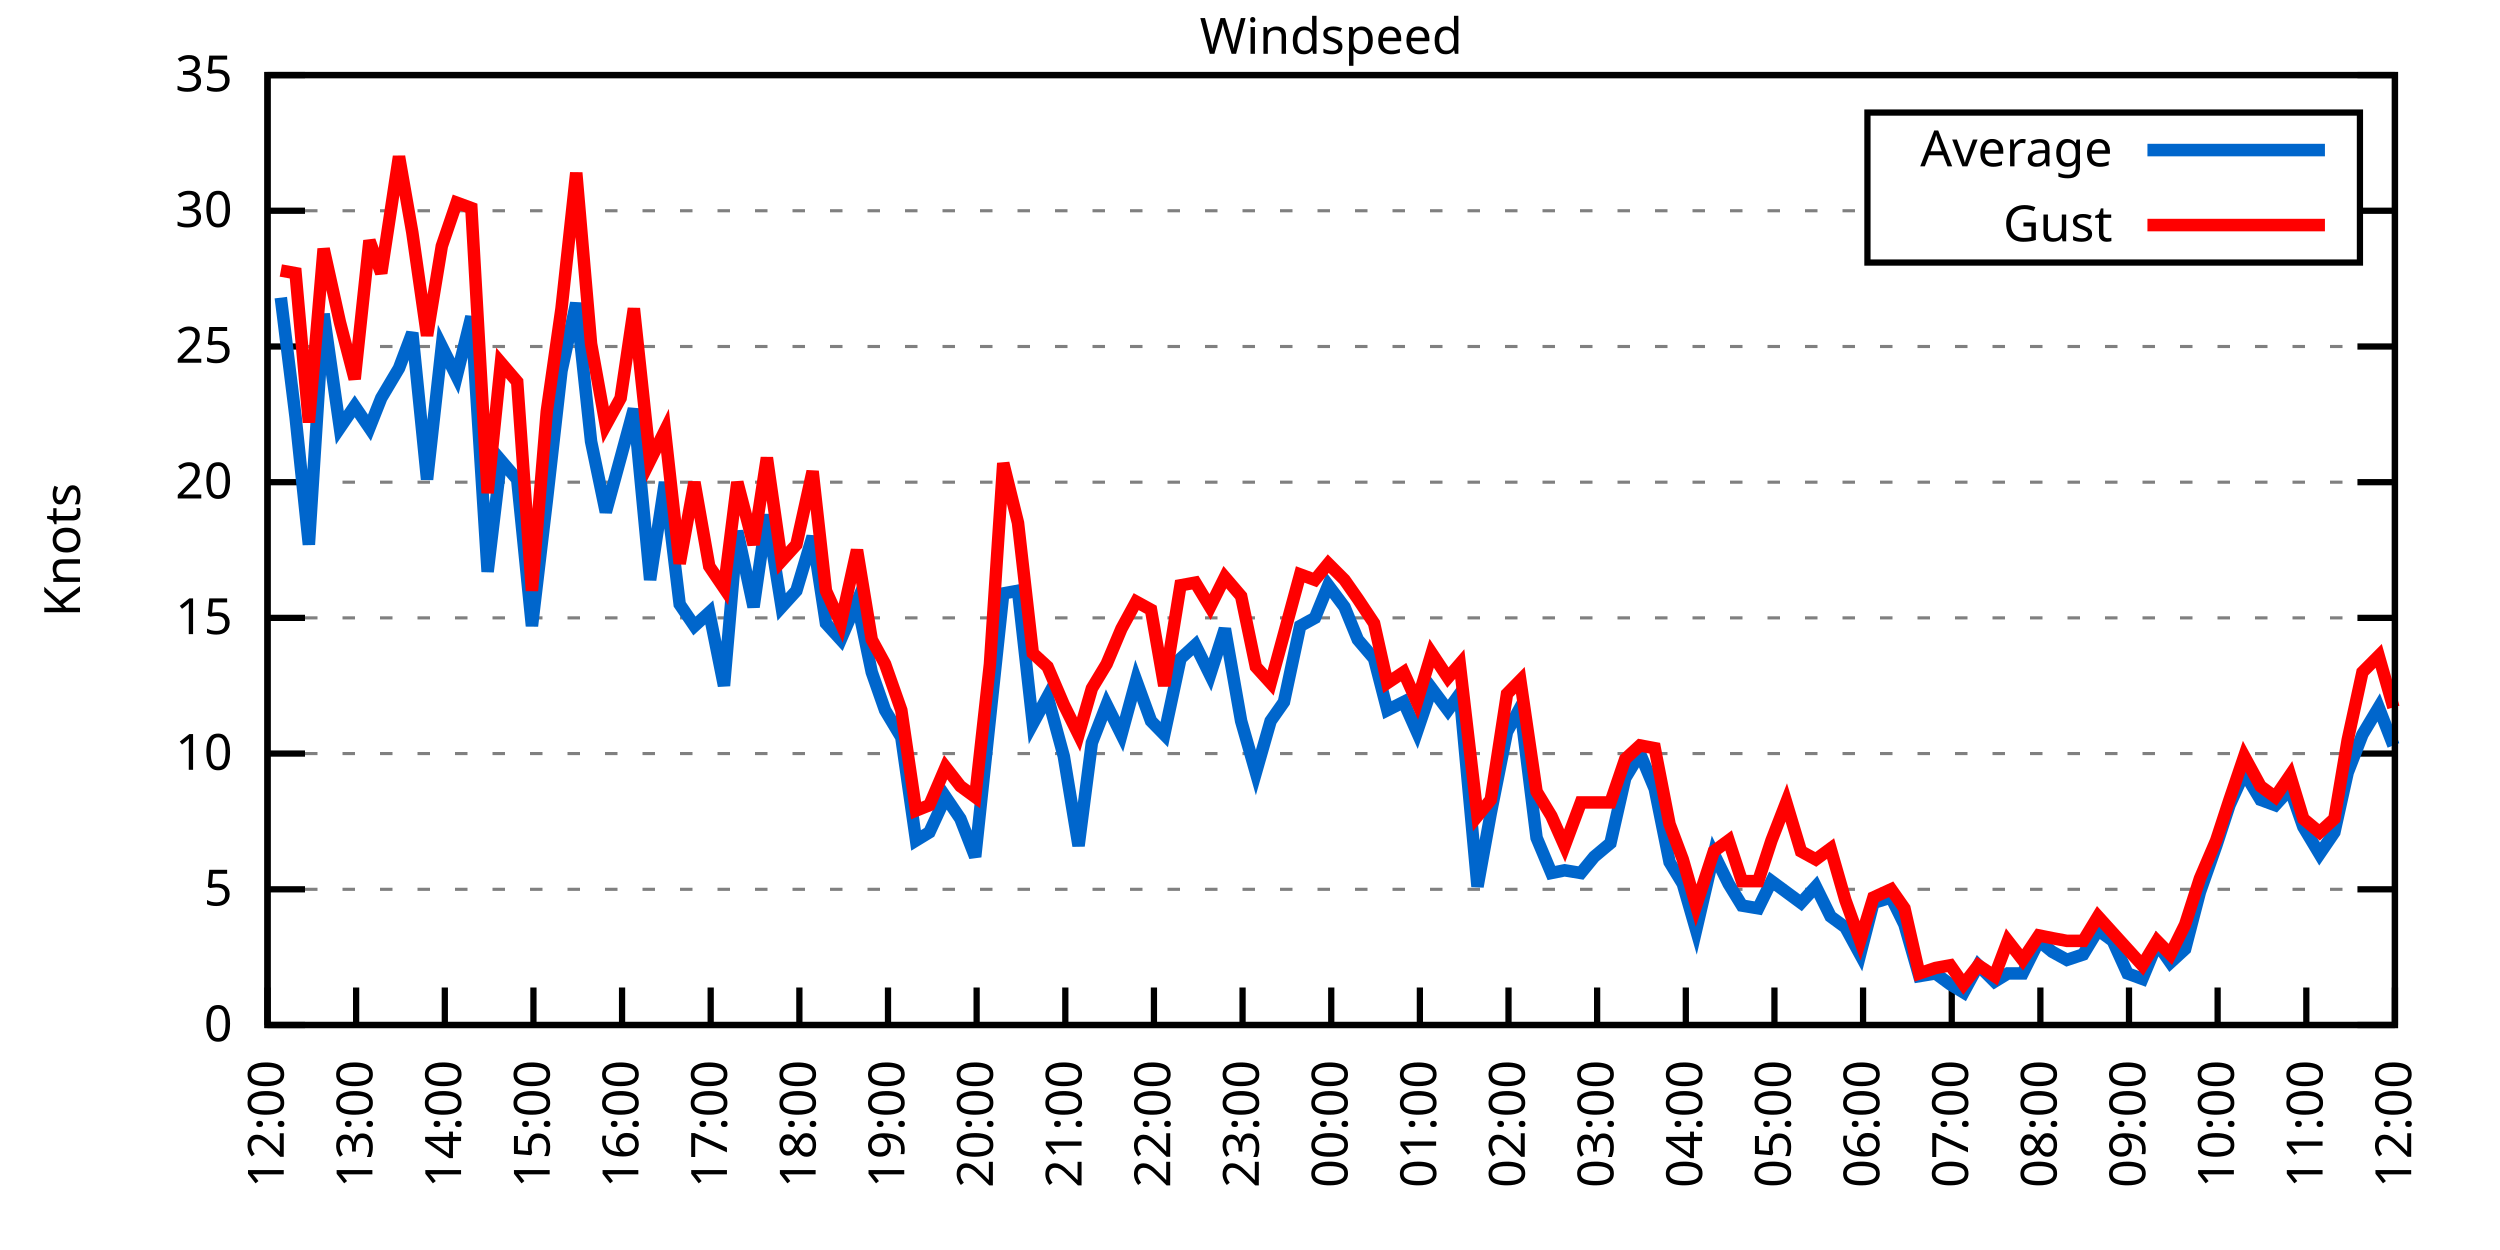
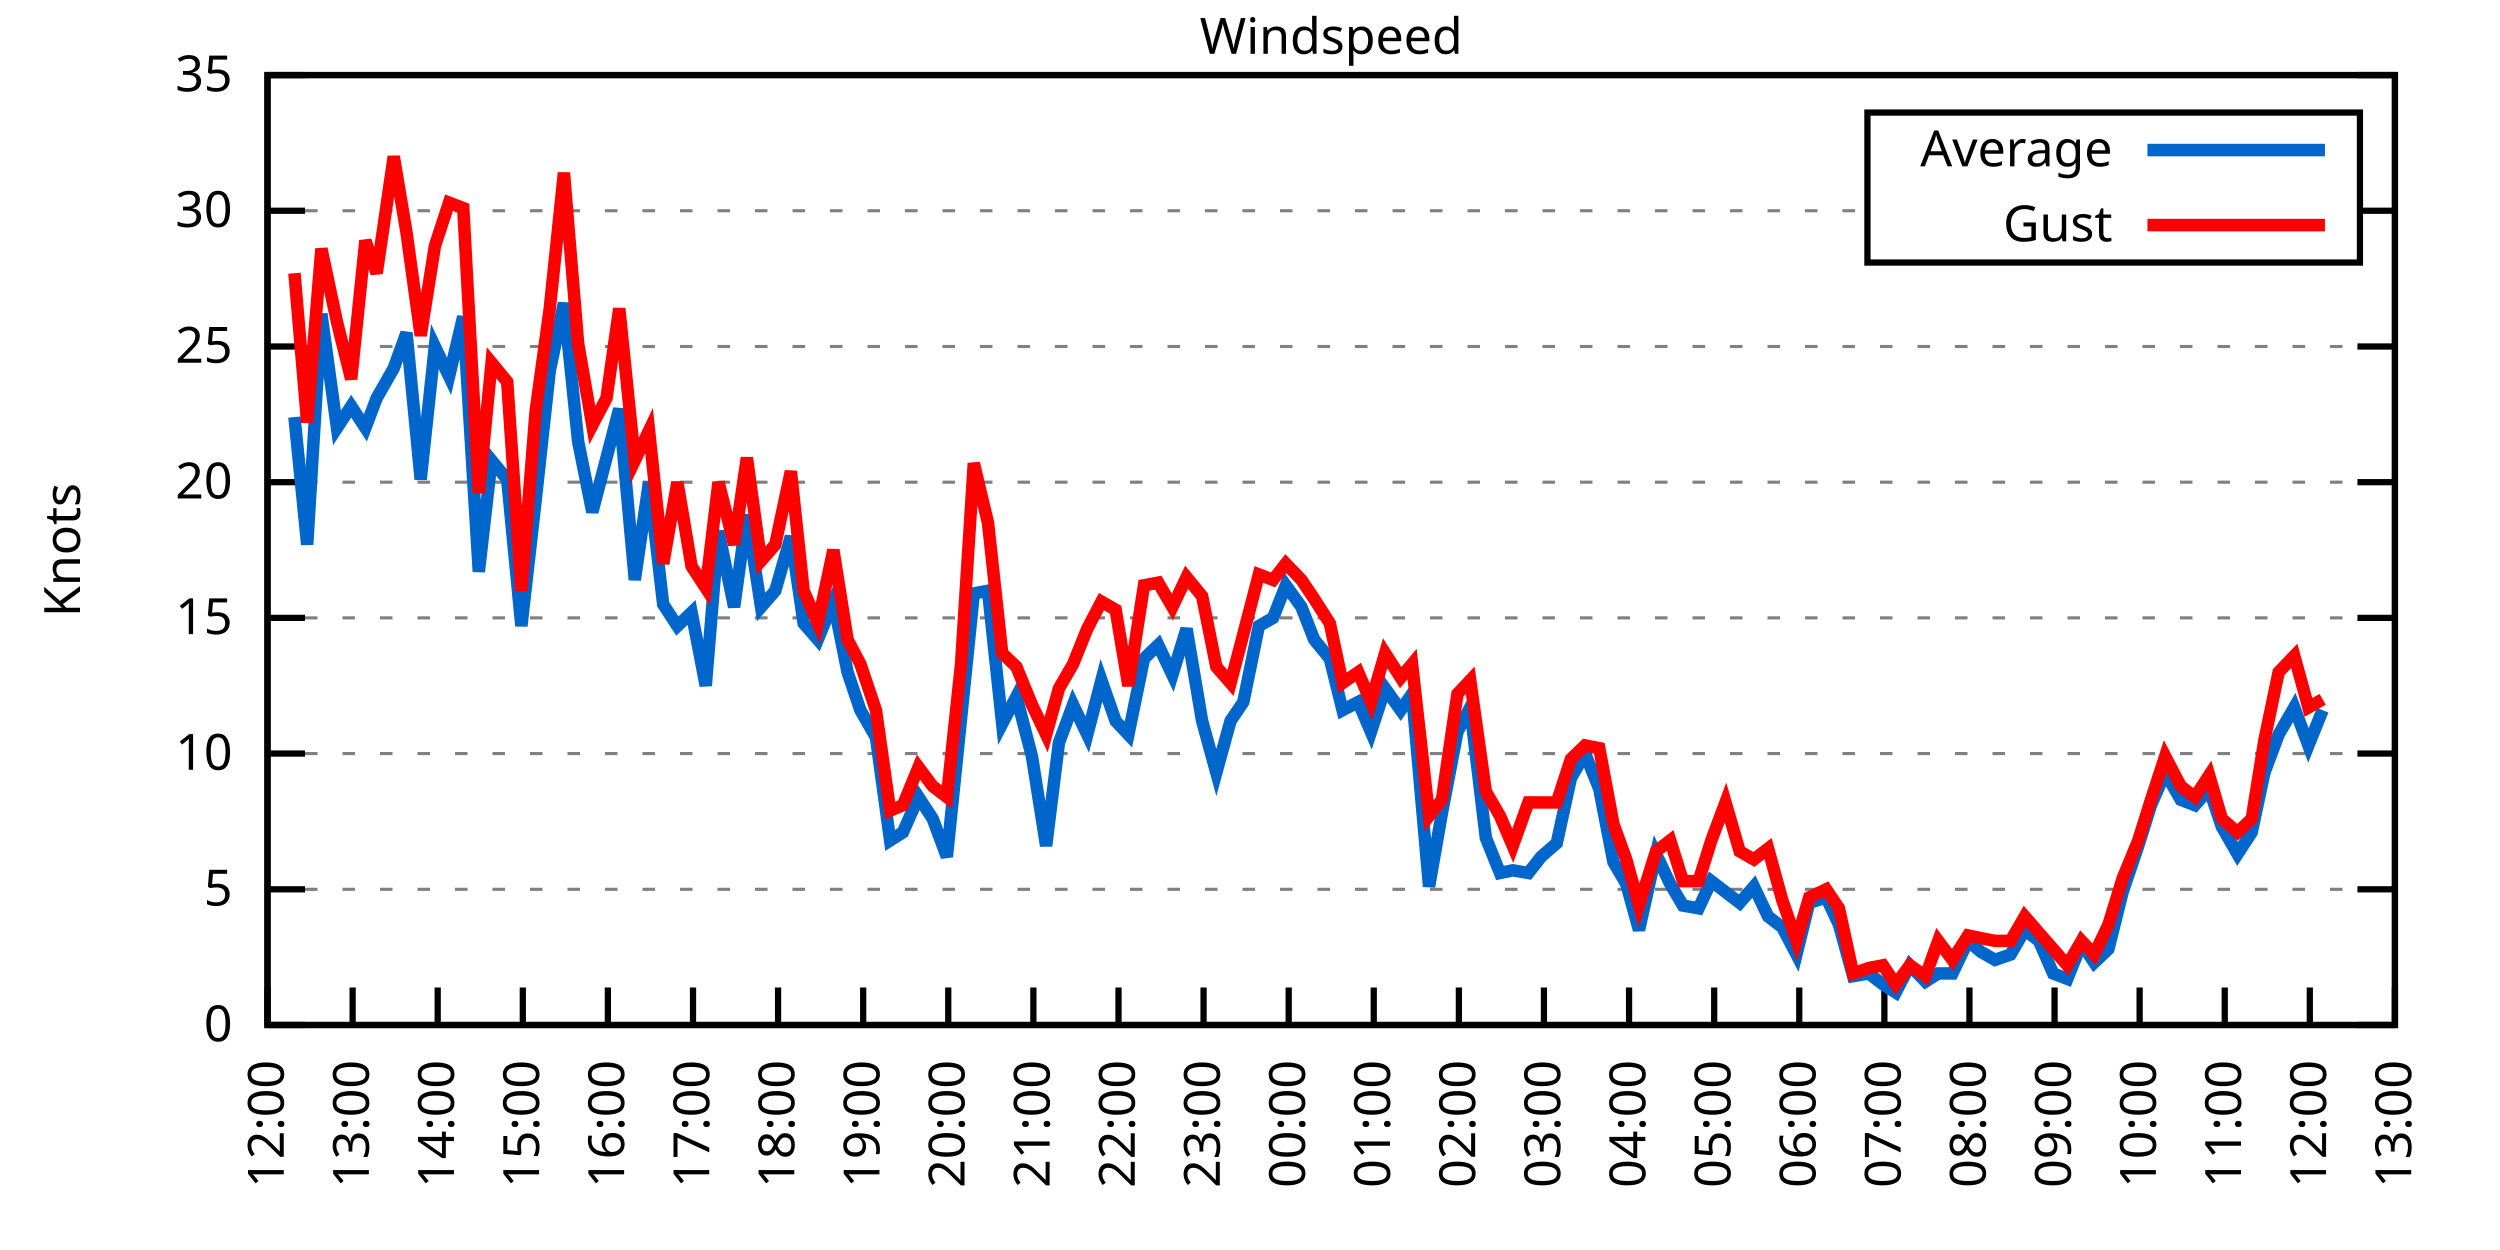
<svg xmlns="http://www.w3.org/2000/svg" xmlns:xlink="http://www.w3.org/1999/xlink" width="400" height="200" viewBox="0 0 400 200">
  <g id="gnuplot_canvas">
    <rect x="0" y="0" width="400" height="200" fill="none" />
    <defs>
      <circle id="gpDot" r="0.5" stroke-width="0.5" stroke="currentColor" />
      <path id="gpPt0" stroke-width="0.333" stroke="currentColor" d="M-1,0 h2 M0,-1 v2" />
      <path id="gpPt1" stroke-width="0.333" stroke="currentColor" d="M-1,-1 L1,1 M1,-1 L-1,1" />
      <path id="gpPt2" stroke-width="0.333" stroke="currentColor" d="M-1,0 L1,0 M0,-1 L0,1 M-1,-1 L1,1 M-1,1 L1,-1" />
      <rect id="gpPt3" stroke-width="0.333" stroke="currentColor" x="-1" y="-1" width="2" height="2" />
      <rect id="gpPt4" stroke-width="0.333" stroke="currentColor" fill="currentColor" x="-1" y="-1" width="2" height="2" />
      <circle id="gpPt5" stroke-width="0.333" stroke="currentColor" cx="0" cy="0" r="1" />
      <use xlink:href="#gpPt5" id="gpPt6" fill="currentColor" stroke="none" />
      <path id="gpPt7" stroke-width="0.333" stroke="currentColor" d="M0,-1.33 L-1.33,0.67 L1.33,0.67 z" />
      <use xlink:href="#gpPt7" id="gpPt8" fill="currentColor" stroke="none" />
      <use xlink:href="#gpPt7" id="gpPt9" stroke="currentColor" transform="rotate(180)" />
      <use xlink:href="#gpPt9" id="gpPt10" fill="currentColor" stroke="none" />
      <use xlink:href="#gpPt3" id="gpPt11" stroke="currentColor" transform="rotate(45)" />
      <use xlink:href="#gpPt11" id="gpPt12" fill="currentColor" stroke="none" />
      <path id="gpPt13" stroke-width="0.333" stroke="currentColor" d="M0,1.330 L1.265,0.411 L0.782,-1.067 L-0.782,-1.076 L-1.265,0.411 z" />
      <use xlink:href="#gpPt13" id="gpPt14" fill="currentColor" stroke="none" />
      <filter id="textbox" filterUnits="objectBoundingBox" x="0" y="0" height="1" width="1">
        <feFlood flood-color="white" flood-opacity="1" result="bgnd" />
        <feComposite in="SourceGraphic" in2="bgnd" operator="atop" />
      </filter>
      <filter id="greybox" filterUnits="objectBoundingBox" x="0" y="0" height="1" width="1">
        <feFlood flood-color="lightgrey" flood-opacity="1" result="grey" />
        <feComposite in="SourceGraphic" in2="grey" operator="atop" />
      </filter>
    </defs>
    <g fill="none" color="white" stroke="currentColor" stroke-width="1.00" stroke-linecap="butt" stroke-linejoin="miter">
</g>
    <g fill="none" color="black" stroke="currentColor" stroke-width="1.00" stroke-linecap="butt" stroke-linejoin="miter">
      <g stroke="none" shape-rendering="crispEdges">
        <polygon fill="rgb(255, 255, 255)" points="42.80,164.00 383.18,164.00 383.18,12.02 42.80,12.02 " />
      </g>
    </g>
    <g fill="none" color="black" stroke="currentColor" stroke-width="1.00" stroke-linecap="butt" stroke-linejoin="miter">
</g>
    <g fill="none" color="black" stroke="black" stroke-width="0.50" stroke-linecap="butt" stroke-linejoin="miter">
</g>
    <g fill="none" color="gray" stroke="currentColor" stroke-width="0.50" stroke-linecap="butt" stroke-linejoin="miter">
      <path stroke="gray" stroke-dasharray="2,4" class="gridline" d="M42.80,164.00 L383.19,164.00  " />
    </g>
    <g fill="none" color="gray" stroke="gray" stroke-width="1.00" stroke-linecap="butt" stroke-linejoin="miter">
</g>
    <g fill="none" color="black" stroke="currentColor" stroke-width="1.00" stroke-linecap="butt" stroke-linejoin="miter">
      <path stroke="black" d="M42.80,164.00 L48.80,164.00 M383.19,164.00 L377.19,164.00  " />
      <g transform="translate(37.20,166.60)" stroke="none" fill="black" font-family="Sans" font-size="8.00" text-anchor="end">
        <text>
          <tspan font-family="Sans"> 0</tspan>
        </text>
      </g>
    </g>
    <g fill="none" color="black" stroke="currentColor" stroke-width="1.00" stroke-linecap="butt" stroke-linejoin="miter">
</g>
    <g fill="none" color="black" stroke="black" stroke-width="0.50" stroke-linecap="butt" stroke-linejoin="miter">
</g>
    <g fill="none" color="gray" stroke="currentColor" stroke-width="0.50" stroke-linecap="butt" stroke-linejoin="miter">
      <path stroke="gray" stroke-dasharray="2,4" class="gridline" d="M42.80,142.29 L383.19,142.29  " />
    </g>
    <g fill="none" color="gray" stroke="gray" stroke-width="1.00" stroke-linecap="butt" stroke-linejoin="miter">
</g>
    <g fill="none" color="black" stroke="currentColor" stroke-width="1.00" stroke-linecap="butt" stroke-linejoin="miter">
      <path stroke="black" d="M42.80,142.29 L48.80,142.29 M383.19,142.29 L377.19,142.29  " />
      <g transform="translate(37.20,144.89)" stroke="none" fill="black" font-family="Sans" font-size="8.00" text-anchor="end">
        <text>
          <tspan font-family="Sans"> 5</tspan>
        </text>
      </g>
    </g>
    <g fill="none" color="black" stroke="currentColor" stroke-width="1.00" stroke-linecap="butt" stroke-linejoin="miter">
</g>
    <g fill="none" color="black" stroke="black" stroke-width="0.50" stroke-linecap="butt" stroke-linejoin="miter">
</g>
    <g fill="none" color="gray" stroke="currentColor" stroke-width="0.50" stroke-linecap="butt" stroke-linejoin="miter">
      <path stroke="gray" stroke-dasharray="2,4" class="gridline" d="M42.80,120.57 L383.19,120.57  " />
    </g>
    <g fill="none" color="gray" stroke="gray" stroke-width="1.00" stroke-linecap="butt" stroke-linejoin="miter">
</g>
    <g fill="none" color="black" stroke="currentColor" stroke-width="1.00" stroke-linecap="butt" stroke-linejoin="miter">
      <path stroke="black" d="M42.80,120.57 L48.80,120.57 M383.19,120.57 L377.19,120.57  " />
      <g transform="translate(37.20,123.17)" stroke="none" fill="black" font-family="Sans" font-size="8.00" text-anchor="end">
        <text>
          <tspan font-family="Sans"> 10</tspan>
        </text>
      </g>
    </g>
    <g fill="none" color="black" stroke="currentColor" stroke-width="1.00" stroke-linecap="butt" stroke-linejoin="miter">
</g>
    <g fill="none" color="black" stroke="black" stroke-width="0.50" stroke-linecap="butt" stroke-linejoin="miter">
</g>
    <g fill="none" color="gray" stroke="currentColor" stroke-width="0.50" stroke-linecap="butt" stroke-linejoin="miter">
      <path stroke="gray" stroke-dasharray="2,4" class="gridline" d="M42.80,98.86 L383.19,98.86  " />
    </g>
    <g fill="none" color="gray" stroke="gray" stroke-width="1.00" stroke-linecap="butt" stroke-linejoin="miter">
</g>
    <g fill="none" color="black" stroke="currentColor" stroke-width="1.00" stroke-linecap="butt" stroke-linejoin="miter">
      <path stroke="black" d="M42.80,98.86 L48.80,98.86 M383.19,98.86 L377.19,98.86  " />
      <g transform="translate(37.20,101.46)" stroke="none" fill="black" font-family="Sans" font-size="8.00" text-anchor="end">
        <text>
          <tspan font-family="Sans"> 15</tspan>
        </text>
      </g>
    </g>
    <g fill="none" color="black" stroke="currentColor" stroke-width="1.00" stroke-linecap="butt" stroke-linejoin="miter">
</g>
    <g fill="none" color="black" stroke="black" stroke-width="0.50" stroke-linecap="butt" stroke-linejoin="miter">
</g>
    <g fill="none" color="gray" stroke="currentColor" stroke-width="0.50" stroke-linecap="butt" stroke-linejoin="miter">
      <path stroke="gray" stroke-dasharray="2,4" class="gridline" d="M42.80,77.15 L383.19,77.15  " />
    </g>
    <g fill="none" color="gray" stroke="gray" stroke-width="1.00" stroke-linecap="butt" stroke-linejoin="miter">
</g>
    <g fill="none" color="black" stroke="currentColor" stroke-width="1.00" stroke-linecap="butt" stroke-linejoin="miter">
      <path stroke="black" d="M42.80,77.15 L48.80,77.15 M383.19,77.15 L377.19,77.15  " />
      <g transform="translate(37.20,79.75)" stroke="none" fill="black" font-family="Sans" font-size="8.00" text-anchor="end">
        <text>
          <tspan font-family="Sans"> 20</tspan>
        </text>
      </g>
    </g>
    <g fill="none" color="black" stroke="currentColor" stroke-width="1.00" stroke-linecap="butt" stroke-linejoin="miter">
</g>
    <g fill="none" color="black" stroke="black" stroke-width="0.50" stroke-linecap="butt" stroke-linejoin="miter">
</g>
    <g fill="none" color="gray" stroke="currentColor" stroke-width="0.50" stroke-linecap="butt" stroke-linejoin="miter">
      <path stroke="gray" stroke-dasharray="2,4" class="gridline" d="M42.80,55.44 L383.19,55.44  " />
    </g>
    <g fill="none" color="gray" stroke="gray" stroke-width="1.00" stroke-linecap="butt" stroke-linejoin="miter">
</g>
    <g fill="none" color="black" stroke="currentColor" stroke-width="1.00" stroke-linecap="butt" stroke-linejoin="miter">
      <path stroke="black" d="M42.80,55.44 L48.80,55.44 M383.19,55.44 L377.19,55.44  " />
      <g transform="translate(37.20,58.04)" stroke="none" fill="black" font-family="Sans" font-size="8.00" text-anchor="end">
        <text>
          <tspan font-family="Sans"> 25</tspan>
        </text>
      </g>
    </g>
    <g fill="none" color="black" stroke="currentColor" stroke-width="1.00" stroke-linecap="butt" stroke-linejoin="miter">
</g>
    <g fill="none" color="black" stroke="black" stroke-width="0.50" stroke-linecap="butt" stroke-linejoin="miter">
</g>
    <g fill="none" color="gray" stroke="currentColor" stroke-width="0.50" stroke-linecap="butt" stroke-linejoin="miter">
      <path stroke="gray" stroke-dasharray="2,4" class="gridline" d="M42.80,33.72 L298.79,33.72 M377.59,33.72 L383.19,33.72  " />
    </g>
    <g fill="none" color="gray" stroke="gray" stroke-width="1.00" stroke-linecap="butt" stroke-linejoin="miter">
</g>
    <g fill="none" color="black" stroke="currentColor" stroke-width="1.00" stroke-linecap="butt" stroke-linejoin="miter">
      <path stroke="black" d="M42.80,33.72 L48.80,33.72 M383.19,33.72 L377.19,33.72  " />
      <g transform="translate(37.20,36.32)" stroke="none" fill="black" font-family="Sans" font-size="8.00" text-anchor="end">
        <text>
          <tspan font-family="Sans"> 30</tspan>
        </text>
      </g>
    </g>
    <g fill="none" color="black" stroke="currentColor" stroke-width="1.00" stroke-linecap="butt" stroke-linejoin="miter">
</g>
    <g fill="none" color="black" stroke="black" stroke-width="0.50" stroke-linecap="butt" stroke-linejoin="miter">
</g>
    <g fill="none" color="gray" stroke="currentColor" stroke-width="0.50" stroke-linecap="butt" stroke-linejoin="miter">
      <path stroke="gray" stroke-dasharray="2,4" class="gridline" d="M42.80,12.01 L383.19,12.01  " />
    </g>
    <g fill="none" color="gray" stroke="gray" stroke-width="1.00" stroke-linecap="butt" stroke-linejoin="miter">
</g>
    <g fill="none" color="black" stroke="currentColor" stroke-width="1.00" stroke-linecap="butt" stroke-linejoin="miter">
      <path stroke="black" d="M42.80,12.01 L48.80,12.01 M383.19,12.01 L377.19,12.01  " />
      <g transform="translate(37.20,14.61)" stroke="none" fill="black" font-family="Sans" font-size="8.00" text-anchor="end">
        <text>
          <tspan font-family="Sans"> 35</tspan>
        </text>
      </g>
    </g>
    <g fill="none" color="black" stroke="currentColor" stroke-width="1.00" stroke-linecap="butt" stroke-linejoin="miter">
      <path stroke="black" d="M42.80,164.00 L42.80,158.00  " />
      <g transform="translate(45.40,169.60) rotate(270.00)" stroke="none" fill="black" font-family="Sans" font-size="8.00" text-anchor="end">
        <text>
          <tspan font-family="Sans">12:00</tspan>
        </text>
      </g>
    </g>
    <g fill="none" color="black" stroke="currentColor" stroke-width="1.00" stroke-linecap="butt" stroke-linejoin="miter">
-       <path stroke="black" d="M56.98,164.00 L56.98,158.00  " />
-       <g transform="translate(59.58,169.60) rotate(270.00)" stroke="none" fill="black" font-family="Sans" font-size="8.00" text-anchor="end">
+       <path stroke="black" d="M56.42,164.00 L56.42,158.00  " />
+       <g transform="translate(59.02,169.60) rotate(270.00)" stroke="none" fill="black" font-family="Sans" font-size="8.00" text-anchor="end">
        <text>
          <tspan font-family="Sans">13:00</tspan>
        </text>
      </g>
    </g>
    <g fill="none" color="black" stroke="currentColor" stroke-width="1.00" stroke-linecap="butt" stroke-linejoin="miter">
-       <path stroke="black" d="M71.17,164.00 L71.17,158.00  " />
-       <g transform="translate(73.77,169.60) rotate(270.00)" stroke="none" fill="black" font-family="Sans" font-size="8.00" text-anchor="end">
+       <path stroke="black" d="M70.03,164.00 L70.03,158.00  " />
+       <g transform="translate(72.63,169.60) rotate(270.00)" stroke="none" fill="black" font-family="Sans" font-size="8.00" text-anchor="end">
        <text>
          <tspan font-family="Sans">14:00</tspan>
        </text>
      </g>
    </g>
    <g fill="none" color="black" stroke="currentColor" stroke-width="1.00" stroke-linecap="butt" stroke-linejoin="miter">
-       <path stroke="black" d="M85.35,164.00 L85.35,158.00  " />
-       <g transform="translate(87.95,169.60) rotate(270.00)" stroke="none" fill="black" font-family="Sans" font-size="8.00" text-anchor="end">
+       <path stroke="black" d="M83.65,164.00 L83.65,158.00  " />
+       <g transform="translate(86.25,169.60) rotate(270.00)" stroke="none" fill="black" font-family="Sans" font-size="8.00" text-anchor="end">
        <text>
          <tspan font-family="Sans">15:00</tspan>
        </text>
      </g>
    </g>
    <g fill="none" color="black" stroke="currentColor" stroke-width="1.00" stroke-linecap="butt" stroke-linejoin="miter">
-       <path stroke="black" d="M99.53,164.00 L99.53,158.00  " />
-       <g transform="translate(102.13,169.60) rotate(270.00)" stroke="none" fill="black" font-family="Sans" font-size="8.00" text-anchor="end">
+       <path stroke="black" d="M97.26,164.00 L97.26,158.00  " />
+       <g transform="translate(99.86,169.60) rotate(270.00)" stroke="none" fill="black" font-family="Sans" font-size="8.00" text-anchor="end">
        <text>
          <tspan font-family="Sans">16:00</tspan>
        </text>
      </g>
    </g>
    <g fill="none" color="black" stroke="currentColor" stroke-width="1.00" stroke-linecap="butt" stroke-linejoin="miter">
-       <path stroke="black" d="M113.71,164.00 L113.71,158.00  " />
-       <g transform="translate(116.31,169.60) rotate(270.00)" stroke="none" fill="black" font-family="Sans" font-size="8.00" text-anchor="end">
+       <path stroke="black" d="M110.88,164.00 L110.88,158.00  " />
+       <g transform="translate(113.48,169.60) rotate(270.00)" stroke="none" fill="black" font-family="Sans" font-size="8.00" text-anchor="end">
        <text>
          <tspan font-family="Sans">17:00</tspan>
        </text>
      </g>
    </g>
    <g fill="none" color="black" stroke="currentColor" stroke-width="1.00" stroke-linecap="butt" stroke-linejoin="miter">
-       <path stroke="black" d="M127.90,164.00 L127.90,158.00  " />
-       <g transform="translate(130.50,169.60) rotate(270.00)" stroke="none" fill="black" font-family="Sans" font-size="8.00" text-anchor="end">
+       <path stroke="black" d="M124.49,164.00 L124.49,158.00  " />
+       <g transform="translate(127.09,169.60) rotate(270.00)" stroke="none" fill="black" font-family="Sans" font-size="8.00" text-anchor="end">
        <text>
          <tspan font-family="Sans">18:00</tspan>
        </text>
      </g>
    </g>
    <g fill="none" color="black" stroke="currentColor" stroke-width="1.00" stroke-linecap="butt" stroke-linejoin="miter">
-       <path stroke="black" d="M142.08,164.00 L142.08,158.00  " />
-       <g transform="translate(144.68,169.60) rotate(270.00)" stroke="none" fill="black" font-family="Sans" font-size="8.00" text-anchor="end">
+       <path stroke="black" d="M138.11,164.00 L138.11,158.00  " />
+       <g transform="translate(140.71,169.60) rotate(270.00)" stroke="none" fill="black" font-family="Sans" font-size="8.00" text-anchor="end">
        <text>
          <tspan font-family="Sans">19:00</tspan>
        </text>
      </g>
    </g>
    <g fill="none" color="black" stroke="currentColor" stroke-width="1.00" stroke-linecap="butt" stroke-linejoin="miter">
-       <path stroke="black" d="M156.26,164.00 L156.26,158.00  " />
-       <g transform="translate(158.86,169.60) rotate(270.00)" stroke="none" fill="black" font-family="Sans" font-size="8.00" text-anchor="end">
+       <path stroke="black" d="M151.72,164.00 L151.72,158.00  " />
+       <g transform="translate(154.32,169.60) rotate(270.00)" stroke="none" fill="black" font-family="Sans" font-size="8.00" text-anchor="end">
        <text>
          <tspan font-family="Sans">20:00</tspan>
        </text>
      </g>
    </g>
    <g fill="none" color="black" stroke="currentColor" stroke-width="1.00" stroke-linecap="butt" stroke-linejoin="miter">
-       <path stroke="black" d="M170.45,164.00 L170.45,158.00  " />
-       <g transform="translate(173.05,169.60) rotate(270.00)" stroke="none" fill="black" font-family="Sans" font-size="8.00" text-anchor="end">
+       <path stroke="black" d="M165.34,164.00 L165.34,158.00  " />
+       <g transform="translate(167.94,169.60) rotate(270.00)" stroke="none" fill="black" font-family="Sans" font-size="8.00" text-anchor="end">
        <text>
          <tspan font-family="Sans">21:00</tspan>
        </text>
      </g>
    </g>
    <g fill="none" color="black" stroke="currentColor" stroke-width="1.00" stroke-linecap="butt" stroke-linejoin="miter">
-       <path stroke="black" d="M184.63,164.00 L184.63,158.00  " />
-       <g transform="translate(187.23,169.60) rotate(270.00)" stroke="none" fill="black" font-family="Sans" font-size="8.00" text-anchor="end">
+       <path stroke="black" d="M178.96,164.00 L178.96,158.00  " />
+       <g transform="translate(181.56,169.60) rotate(270.00)" stroke="none" fill="black" font-family="Sans" font-size="8.00" text-anchor="end">
        <text>
          <tspan font-family="Sans">22:00</tspan>
        </text>
      </g>
    </g>
    <g fill="none" color="black" stroke="currentColor" stroke-width="1.00" stroke-linecap="butt" stroke-linejoin="miter">
-       <path stroke="black" d="M198.81,164.00 L198.81,158.00  " />
-       <g transform="translate(201.41,169.60) rotate(270.00)" stroke="none" fill="black" font-family="Sans" font-size="8.00" text-anchor="end">
+       <path stroke="black" d="M192.57,164.00 L192.57,158.00  " />
+       <g transform="translate(195.17,169.60) rotate(270.00)" stroke="none" fill="black" font-family="Sans" font-size="8.00" text-anchor="end">
        <text>
          <tspan font-family="Sans">23:00</tspan>
        </text>
      </g>
    </g>
    <g fill="none" color="black" stroke="currentColor" stroke-width="1.00" stroke-linecap="butt" stroke-linejoin="miter">
-       <path stroke="black" d="M213.00,164.00 L213.00,158.00  " />
-       <g transform="translate(215.60,169.60) rotate(270.00)" stroke="none" fill="black" font-family="Sans" font-size="8.00" text-anchor="end">
+       <path stroke="black" d="M206.19,164.00 L206.19,158.00  " />
+       <g transform="translate(208.79,169.60) rotate(270.00)" stroke="none" fill="black" font-family="Sans" font-size="8.00" text-anchor="end">
        <text>
          <tspan font-family="Sans">00:00</tspan>
        </text>
      </g>
    </g>
    <g fill="none" color="black" stroke="currentColor" stroke-width="1.00" stroke-linecap="butt" stroke-linejoin="miter">
-       <path stroke="black" d="M227.18,164.00 L227.18,158.00  " />
-       <g transform="translate(229.78,169.60) rotate(270.00)" stroke="none" fill="black" font-family="Sans" font-size="8.00" text-anchor="end">
+       <path stroke="black" d="M219.80,164.00 L219.80,158.00  " />
+       <g transform="translate(222.40,169.60) rotate(270.00)" stroke="none" fill="black" font-family="Sans" font-size="8.00" text-anchor="end">
        <text>
          <tspan font-family="Sans">01:00</tspan>
        </text>
      </g>
    </g>
    <g fill="none" color="black" stroke="currentColor" stroke-width="1.00" stroke-linecap="butt" stroke-linejoin="miter">
-       <path stroke="black" d="M241.36,164.00 L241.36,158.00  " />
-       <g transform="translate(243.96,169.60) rotate(270.00)" stroke="none" fill="black" font-family="Sans" font-size="8.00" text-anchor="end">
+       <path stroke="black" d="M233.42,164.00 L233.42,158.00  " />
+       <g transform="translate(236.02,169.60) rotate(270.00)" stroke="none" fill="black" font-family="Sans" font-size="8.00" text-anchor="end">
        <text>
          <tspan font-family="Sans">02:00</tspan>
        </text>
      </g>
    </g>
    <g fill="none" color="black" stroke="currentColor" stroke-width="1.00" stroke-linecap="butt" stroke-linejoin="miter">
-       <path stroke="black" d="M255.54,164.00 L255.54,158.00  " />
-       <g transform="translate(258.14,169.60) rotate(270.00)" stroke="none" fill="black" font-family="Sans" font-size="8.00" text-anchor="end">
+       <path stroke="black" d="M247.03,164.00 L247.03,158.00  " />
+       <g transform="translate(249.63,169.60) rotate(270.00)" stroke="none" fill="black" font-family="Sans" font-size="8.00" text-anchor="end">
        <text>
          <tspan font-family="Sans">03:00</tspan>
        </text>
      </g>
    </g>
    <g fill="none" color="black" stroke="currentColor" stroke-width="1.00" stroke-linecap="butt" stroke-linejoin="miter">
-       <path stroke="black" d="M269.73,164.00 L269.73,158.00  " />
-       <g transform="translate(272.33,169.60) rotate(270.00)" stroke="none" fill="black" font-family="Sans" font-size="8.00" text-anchor="end">
+       <path stroke="black" d="M260.65,164.00 L260.65,158.00  " />
+       <g transform="translate(263.25,169.60) rotate(270.00)" stroke="none" fill="black" font-family="Sans" font-size="8.00" text-anchor="end">
        <text>
          <tspan font-family="Sans">04:00</tspan>
        </text>
      </g>
    </g>
    <g fill="none" color="black" stroke="currentColor" stroke-width="1.00" stroke-linecap="butt" stroke-linejoin="miter">
-       <path stroke="black" d="M283.91,164.00 L283.91,158.00  " />
-       <g transform="translate(286.51,169.60) rotate(270.00)" stroke="none" fill="black" font-family="Sans" font-size="8.00" text-anchor="end">
+       <path stroke="black" d="M274.27,164.00 L274.27,158.00  " />
+       <g transform="translate(276.87,169.60) rotate(270.00)" stroke="none" fill="black" font-family="Sans" font-size="8.00" text-anchor="end">
        <text>
          <tspan font-family="Sans">05:00</tspan>
        </text>
      </g>
    </g>
    <g fill="none" color="black" stroke="currentColor" stroke-width="1.00" stroke-linecap="butt" stroke-linejoin="miter">
-       <path stroke="black" d="M298.09,164.00 L298.09,158.00  " />
-       <g transform="translate(300.69,169.60) rotate(270.00)" stroke="none" fill="black" font-family="Sans" font-size="8.00" text-anchor="end">
+       <path stroke="black" d="M287.88,164.00 L287.88,158.00  " />
+       <g transform="translate(290.48,169.60) rotate(270.00)" stroke="none" fill="black" font-family="Sans" font-size="8.00" text-anchor="end">
        <text>
          <tspan font-family="Sans">06:00</tspan>
        </text>
      </g>
    </g>
    <g fill="none" color="black" stroke="currentColor" stroke-width="1.00" stroke-linecap="butt" stroke-linejoin="miter">
-       <path stroke="black" d="M312.28,164.00 L312.28,158.00  " />
-       <g transform="translate(314.88,169.60) rotate(270.00)" stroke="none" fill="black" font-family="Sans" font-size="8.00" text-anchor="end">
+       <path stroke="black" d="M301.50,164.00 L301.50,158.00  " />
+       <g transform="translate(304.10,169.60) rotate(270.00)" stroke="none" fill="black" font-family="Sans" font-size="8.00" text-anchor="end">
        <text>
          <tspan font-family="Sans">07:00</tspan>
        </text>
      </g>
    </g>
    <g fill="none" color="black" stroke="currentColor" stroke-width="1.00" stroke-linecap="butt" stroke-linejoin="miter">
-       <path stroke="black" d="M326.46,164.00 L326.46,158.00  " />
-       <g transform="translate(329.06,169.60) rotate(270.00)" stroke="none" fill="black" font-family="Sans" font-size="8.00" text-anchor="end">
+       <path stroke="black" d="M315.11,164.00 L315.11,158.00  " />
+       <g transform="translate(317.71,169.60) rotate(270.00)" stroke="none" fill="black" font-family="Sans" font-size="8.00" text-anchor="end">
        <text>
          <tspan font-family="Sans">08:00</tspan>
        </text>
      </g>
    </g>
    <g fill="none" color="black" stroke="currentColor" stroke-width="1.00" stroke-linecap="butt" stroke-linejoin="miter">
-       <path stroke="black" d="M340.64,164.00 L340.64,158.00  " />
-       <g transform="translate(343.24,169.60) rotate(270.00)" stroke="none" fill="black" font-family="Sans" font-size="8.00" text-anchor="end">
+       <path stroke="black" d="M328.73,164.00 L328.73,158.00  " />
+       <g transform="translate(331.33,169.60) rotate(270.00)" stroke="none" fill="black" font-family="Sans" font-size="8.00" text-anchor="end">
        <text>
          <tspan font-family="Sans">09:00</tspan>
        </text>
      </g>
    </g>
    <g fill="none" color="black" stroke="currentColor" stroke-width="1.00" stroke-linecap="butt" stroke-linejoin="miter">
-       <path stroke="black" d="M354.82,164.00 L354.82,158.00  " />
-       <g transform="translate(357.42,169.60) rotate(270.00)" stroke="none" fill="black" font-family="Sans" font-size="8.00" text-anchor="end">
+       <path stroke="black" d="M342.34,164.00 L342.34,158.00  " />
+       <g transform="translate(344.94,169.60) rotate(270.00)" stroke="none" fill="black" font-family="Sans" font-size="8.00" text-anchor="end">
        <text>
          <tspan font-family="Sans">10:00</tspan>
        </text>
      </g>
    </g>
    <g fill="none" color="black" stroke="currentColor" stroke-width="1.00" stroke-linecap="butt" stroke-linejoin="miter">
-       <path stroke="black" d="M369.01,164.00 L369.01,158.00  " />
-       <g transform="translate(371.61,169.60) rotate(270.00)" stroke="none" fill="black" font-family="Sans" font-size="8.00" text-anchor="end">
+       <path stroke="black" d="M355.96,164.00 L355.96,158.00  " />
+       <g transform="translate(358.56,169.60) rotate(270.00)" stroke="none" fill="black" font-family="Sans" font-size="8.00" text-anchor="end">
        <text>
          <tspan font-family="Sans">11:00</tspan>
+         </text>
+       </g>
+     </g>
+     <g fill="none" color="black" stroke="currentColor" stroke-width="1.00" stroke-linecap="butt" stroke-linejoin="miter">
+       <path stroke="black" d="M369.57,164.00 L369.57,158.00  " />
+       <g transform="translate(372.17,169.60) rotate(270.00)" stroke="none" fill="black" font-family="Sans" font-size="8.00" text-anchor="end">
+         <text>
+           <tspan font-family="Sans">12:00</tspan>
        </text>
      </g>
    </g>
    <g fill="none" color="black" stroke="currentColor" stroke-width="1.00" stroke-linecap="butt" stroke-linejoin="miter">
      <path stroke="black" d="M383.19,164.00 L383.19,158.00  " />
      <g transform="translate(385.79,169.60) rotate(270.00)" stroke="none" fill="black" font-family="Sans" font-size="8.00" text-anchor="end">
        <text>
-           <tspan font-family="Sans">12:00</tspan>
+           <tspan font-family="Sans">13:00</tspan>
        </text>
      </g>
    </g>
    <g fill="none" color="black" stroke="currentColor" stroke-width="1.00" stroke-linecap="butt" stroke-linejoin="miter">
</g>
    <g fill="none" color="black" stroke="currentColor" stroke-width="1.00" stroke-linecap="butt" stroke-linejoin="miter">
      <path stroke="black" d="M42.80,12.01 L42.80,164.00 L383.19,164.00 L383.19,12.01 L42.80,12.01 Z  " />
    </g>
    <g fill="none" color="black" stroke="currentColor" stroke-width="1.00" stroke-linecap="butt" stroke-linejoin="miter">
</g>
    <g fill="none" color="black" stroke="currentColor" stroke-width="1.00" stroke-linecap="butt" stroke-linejoin="miter">
      <path stroke="black" d="M298.79,42.01 L298.79,18.01 L377.59,18.01 L377.59,42.01 L298.79,42.01 Z  " />
    </g>
    <g id="Windspeed_plot_1">
      <g fill="none" color="white" stroke="black" stroke-width="2.00" stroke-linecap="butt" stroke-linejoin="miter">
</g>
      <g fill="none" color="black" stroke="currentColor" stroke-width="2.00" stroke-linecap="butt" stroke-linejoin="miter">
        <g transform="translate(337.99,26.61)" stroke="none" fill="black" font-family="Sans" font-size="8.00" text-anchor="end">
          <text>
            <tspan font-family="Sans">Average</tspan>
          </text>
        </g>
      </g>
      <g fill="none" color="black" stroke="currentColor" stroke-width="2.00" stroke-linecap="butt" stroke-linejoin="miter">
-         <path stroke="rgb(  0, 102, 204)" d="M343.59,24.01 L371.99,24.01 M44.93,47.62 L47.29,66.73 L49.42,87.14 L51.78,50.22 L54.38,68.46 L56.75,64.99   L59.11,68.46 L61.00,63.69 L63.84,58.91 L65.97,53.26 L68.33,76.71 L70.69,55.44 L73.06,60.21 L75.42,50.66   L78.02,91.48 L80.15,73.67 L82.75,76.71 L85.11,100.16 L87.48,80.19 L89.84,59.34 L92.20,48.49 L94.57,70.63   L96.93,81.93 L99.30,73.24 L101.42,65.42 L104.02,92.78 L106.39,77.15 L108.75,96.69 L111.11,100.16 L113.48,97.99   L115.84,109.72 L117.97,84.97 L120.57,97.12 L122.70,82.36 L125.06,97.12 L127.42,94.52 L130.02,85.83 L132.15,99.73   L134.52,102.34 L137.12,96.26 L139.48,107.55 L141.61,113.63 L144.21,117.97 L146.57,134.47 L148.70,133.17 L151.30,127.52   L153.66,131.00 L156.03,137.08 L158.39,114.93 L160.52,94.95 L162.88,94.52 L165.25,115.80 L167.61,111.45 L170.21,121.01   L172.57,135.34 L174.70,118.84 L177.06,112.76 L179.43,117.53 L181.79,108.85 L184.16,115.36 L186.28,117.53 L188.88,105.38   L191.25,103.20 L193.61,107.98 L195.98,100.60 L198.58,115.36 L200.94,123.61 L203.30,115.36 L205.43,112.32 L208.03,100.16   L210.39,98.86 L212.52,93.65 L215.12,97.12 L217.25,102.34 L219.85,105.38 L221.98,113.63 L224.58,112.32 L226.71,117.10   L229.07,110.15 L231.67,113.63 L233.56,111.02 L236.40,141.85 L238.52,130.13 L241.12,117.10 L243.25,113.19 L245.85,134.04   L248.22,139.68 L250.34,139.25 L252.94,139.68 L255.07,137.08 L257.67,134.90 L260.04,124.48 L262.40,120.57 L264.76,126.22   L267.13,137.94 L269.25,141.42 L271.38,148.80 L274.22,136.64 L276.58,141.42 L278.71,144.89 L281.31,145.33 L283.44,140.98   L285.80,142.72 L288.16,144.46 L290.53,141.85 L292.89,146.63 L295.26,148.37 L297.62,152.71 L299.75,144.46 L302.58,143.59   L304.71,147.93 L307.08,156.18 L309.68,155.75 L312.04,157.49 L314.17,158.79 L316.53,154.45 L319.13,157.05 L321.26,155.75   L323.62,155.75 L326.22,150.54 L328.35,152.28 L330.71,153.58 L333.31,152.71 L335.68,148.80 L338.04,150.54 L340.40,155.75   L342.77,156.62 L345.13,150.97 L347.26,154.01 L349.62,151.84 L351.99,142.72 L354.59,135.34 L356.72,128.83 L359.08,123.61   L361.68,127.96 L364.04,128.83 L366.41,126.22 L368.53,132.30 L371.13,136.64 L373.50,133.17 L375.63,123.61 L377.99,117.53   L380.59,113.19 L382.95,119.27  " />
+         <path stroke="rgb(  0, 102, 204)" d="M343.59,24.01 L371.99,24.01 M47.11,66.73 L49.15,87.14 L51.42,50.22 L53.92,68.46 L56.19,64.99 L58.46,68.46   L60.27,63.69 L63.00,58.91 L65.04,53.26 L67.31,76.71 L69.58,55.44 L71.85,60.21 L74.12,50.66 L76.61,91.48   L78.65,73.67 L81.15,76.71 L83.42,100.16 L85.69,80.19 L87.96,59.34 L90.23,48.49 L92.50,70.63 L94.77,81.93   L97.04,73.24 L99.08,65.42 L101.57,92.78 L103.84,77.15 L106.11,96.69 L108.38,100.16 L110.65,97.99 L112.92,109.72   L114.96,84.97 L117.46,97.12 L119.50,82.36 L121.77,97.12 L124.04,94.52 L126.54,85.83 L128.58,99.73 L130.85,102.34   L133.34,96.26 L135.61,107.55 L137.66,113.63 L140.15,117.97 L142.42,134.47 L144.46,133.17 L146.96,127.52 L149.23,131.00   L151.50,137.08 L153.77,114.93 L155.81,94.95 L158.08,94.52 L160.35,115.80 L162.62,111.45 L165.11,121.01 L167.38,135.34   L169.43,118.84 L171.69,112.76 L173.96,117.53 L176.23,108.85 L178.50,115.36 L180.54,117.53 L183.04,105.38 L185.31,103.20   L187.58,107.98 L189.85,100.60 L192.34,115.36 L194.61,123.61 L196.88,115.36 L198.93,112.32 L201.42,100.16 L203.69,98.86   L205.73,93.65 L208.23,97.12 L210.27,102.34 L212.77,105.38 L214.81,113.63 L217.31,112.32 L219.35,117.10 L221.62,110.15   L224.11,113.63 L225.93,111.02 L228.65,141.85 L230.70,130.13 L233.19,117.10 L235.23,113.19 L237.73,134.04 L240.00,139.68   L242.04,139.25 L244.54,139.68 L246.58,137.08 L249.08,134.90 L251.35,124.48 L253.61,120.57 L255.88,126.22 L258.15,137.94   L260.20,141.42 L262.24,148.80 L264.96,136.64 L267.23,141.42 L269.27,144.89 L271.77,145.33 L273.81,140.98 L276.08,142.72   L278.35,144.46 L280.62,141.85 L282.89,146.63 L285.16,148.37 L287.43,152.71 L289.47,144.46 L292.19,143.59 L294.23,147.93   L296.50,156.18 L299.00,155.75 L301.27,157.49 L303.31,158.79 L305.58,154.45 L308.08,157.05 L310.12,155.75 L312.39,155.75   L314.89,150.54 L316.93,152.28 L319.20,153.58 L321.69,152.71 L323.96,148.80 L326.23,150.54 L328.50,155.75 L330.77,156.62   L333.04,150.97 L335.08,154.01 L337.35,151.84 L339.62,142.72 L342.12,135.34 L344.16,128.83 L346.43,123.61 L348.92,127.96   L351.19,128.83 L353.46,126.22 L355.50,132.30 L358.00,136.64 L360.27,133.17 L362.31,123.61 L364.58,117.53 L367.08,113.19   L369.35,119.27 L371.62,113.63  " />
      </g>
    </g>
    <g id="Windspeed_plot_2">
      <g fill="none" color="black" stroke="currentColor" stroke-width="2.00" stroke-linecap="butt" stroke-linejoin="miter">
        <g transform="translate(337.99,38.61)" stroke="none" fill="black" font-family="Sans" font-size="8.00" text-anchor="end">
          <text>
            <tspan font-family="Sans">Gust</tspan>
          </text>
        </g>
      </g>
      <g fill="none" color="black" stroke="currentColor" stroke-width="2.00" stroke-linecap="butt" stroke-linejoin="miter">
-         <path stroke="rgb(255,   0,   0)" d="M343.59,36.01 L371.99,36.01 M44.93,43.28 L47.29,43.71 L49.42,67.59 L51.78,39.80 L54.38,51.53 L56.75,60.65   L59.11,38.50 L61.00,43.71 L63.84,25.04 L65.97,37.20 L68.33,53.70 L70.69,39.37 L73.06,32.42 L75.42,33.29   L78.02,78.89 L80.15,58.04 L82.75,61.08 L85.11,94.52 L87.48,65.86 L89.84,49.36 L92.20,27.64 L94.57,55.00   L96.93,68.03 L99.30,63.69 L101.42,49.36 L104.02,73.67 L106.39,68.90 L108.75,90.18 L111.11,77.15 L113.48,90.61   L115.84,94.08 L117.97,77.15 L120.57,87.14 L122.70,73.24 L125.06,89.74 L127.42,87.14 L130.02,75.41 L132.15,94.52   L134.52,99.73 L137.12,88.00 L139.48,102.34 L141.61,106.24 L144.21,113.63 L146.57,129.69 L148.70,128.83 L151.30,122.75   L153.66,125.79 L156.03,127.52 L158.39,106.24 L160.52,74.11 L162.88,83.66 L165.25,104.51 L167.61,106.68 L170.21,112.76   L172.57,117.53 L174.70,110.15 L177.06,106.24 L179.43,100.60 L181.79,96.26 L184.16,97.56 L186.28,109.72 L188.88,93.65   L191.25,93.22 L193.61,97.12 L195.98,92.35 L198.58,95.39 L200.94,106.68 L203.30,109.28 L205.43,101.47 L208.03,91.91   L210.39,92.78 L212.52,90.18 L215.12,92.78 L217.25,95.82 L219.85,99.73 L221.98,109.28 L224.58,107.55 L226.71,112.32   L229.07,104.51 L231.67,108.42 L233.56,106.24 L236.40,130.56 L238.52,127.96 L241.12,111.02 L243.25,108.85 L245.85,126.65   L248.22,130.56 L250.34,135.34 L252.94,128.39 L255.07,128.39 L257.67,128.39 L260.04,121.44 L262.40,119.27 L264.76,119.71   L267.13,131.86 L269.25,137.51 L271.38,144.89 L274.22,136.21 L276.58,134.47 L278.71,140.98 L281.31,140.98 L283.44,134.47   L285.80,128.39 L288.16,136.21 L290.53,137.51 L292.89,135.77 L295.26,144.02 L297.62,150.54 L299.75,143.59 L302.58,142.29   L304.71,145.33 L307.08,155.75 L309.68,154.88 L312.04,154.45 L314.17,157.49 L316.53,154.45 L319.13,156.18 L321.26,150.54   L323.62,153.58 L326.22,149.67 L328.35,150.10 L330.71,150.54 L333.31,150.54 L335.68,146.63 L338.04,149.24 L340.40,151.84   L342.77,154.45 L345.13,150.54 L347.26,152.71 L349.62,147.93 L351.99,140.55 L354.59,134.47 L356.72,127.96 L359.08,121.01   L361.68,125.79 L364.04,127.52 L366.41,124.05 L368.53,131.00 L371.13,133.17 L373.50,131.00 L375.63,118.40 L377.99,107.55   L380.59,104.94 L382.95,113.19  " />
+         <path stroke="rgb(255,   0,   0)" d="M343.59,36.01 L371.99,36.01 M47.11,43.71 L49.15,67.59 L51.42,39.80 L53.92,51.53 L56.19,60.65 L58.46,38.50   L60.27,43.71 L63.00,25.04 L65.04,37.20 L67.31,53.70 L69.58,39.37 L71.85,32.42 L74.12,33.29 L76.61,78.89   L78.65,58.04 L81.15,61.08 L83.42,94.52 L85.69,65.86 L87.96,49.36 L90.23,27.64 L92.50,55.00 L94.77,68.03   L97.04,63.69 L99.08,49.36 L101.57,73.67 L103.84,68.90 L106.11,90.18 L108.38,77.15 L110.65,90.61 L112.92,94.08   L114.96,77.15 L117.46,87.14 L119.50,73.24 L121.77,89.74 L124.04,87.14 L126.54,75.41 L128.58,94.52 L130.85,99.73   L133.34,88.00 L135.61,102.34 L137.66,106.24 L140.15,113.63 L142.42,129.69 L144.46,128.83 L146.96,122.75 L149.23,125.79   L151.50,127.52 L153.77,106.24 L155.81,74.11 L158.08,83.66 L160.35,104.51 L162.62,106.68 L165.11,112.76 L167.38,117.53   L169.43,110.15 L171.69,106.24 L173.96,100.60 L176.23,96.26 L178.50,97.56 L180.54,109.72 L183.04,93.65 L185.31,93.22   L187.58,97.12 L189.85,92.35 L192.34,95.39 L194.61,106.68 L196.88,109.28 L198.93,101.47 L201.42,91.91 L203.69,92.78   L205.73,90.18 L208.23,92.78 L210.27,95.82 L212.77,99.73 L214.81,109.28 L217.31,107.55 L219.35,112.32 L221.62,104.51   L224.11,108.42 L225.93,106.24 L228.65,130.56 L230.70,127.96 L233.19,111.02 L235.23,108.85 L237.73,126.65 L240.00,130.56   L242.04,135.34 L244.54,128.39 L246.58,128.39 L249.08,128.39 L251.35,121.44 L253.61,119.27 L255.88,119.71 L258.15,131.86   L260.20,137.51 L262.24,144.89 L264.96,136.21 L267.23,134.47 L269.27,140.98 L271.77,140.98 L273.81,134.47 L276.08,128.39   L278.35,136.21 L280.62,137.51 L282.89,135.77 L285.16,144.02 L287.43,150.54 L289.47,143.59 L292.19,142.29 L294.23,145.33   L296.50,155.75 L299.00,154.88 L301.27,154.45 L303.31,157.49 L305.58,154.45 L308.08,156.18 L310.12,150.54 L312.39,153.58   L314.89,149.67 L316.93,150.10 L319.20,150.54 L321.69,150.54 L323.96,146.63 L326.23,149.24 L328.50,151.84 L330.77,154.45   L333.04,150.54 L335.08,152.71 L337.35,147.93 L339.62,140.55 L342.12,134.47 L344.16,127.96 L346.43,121.01 L348.92,125.79   L351.19,127.52 L353.46,124.05 L355.50,131.00 L358.00,133.17 L360.27,131.00 L362.31,118.40 L364.58,107.55 L367.08,104.94   L369.35,113.19 L371.62,111.89  " />
      </g>
    </g>
    <g fill="none" color="black" stroke="currentColor" stroke-width="2.00" stroke-linecap="butt" stroke-linejoin="miter">
</g>
    <g fill="none" color="black" stroke="black" stroke-width="1.00" stroke-linecap="butt" stroke-linejoin="miter">
</g>
    <g fill="none" color="black" stroke="currentColor" stroke-width="1.00" stroke-linecap="butt" stroke-linejoin="miter">
      <path stroke="black" d="M42.80,12.01 L42.80,164.00 L383.19,164.00 L383.19,12.01 L42.80,12.01 Z  " />
      <g transform="translate(12.80,88.01) rotate(270.00)" stroke="none" fill="black" font-family="Sans" font-size="8.00" text-anchor="middle">
        <text>
          <tspan font-family="Sans">Knots</tspan>
        </text>
      </g>
    </g>
    <g fill="none" color="black" stroke="currentColor" stroke-width="1.00" stroke-linecap="butt" stroke-linejoin="miter">
</g>
    <g fill="none" color="black" stroke="currentColor" stroke-width="1.00" stroke-linecap="butt" stroke-linejoin="miter">
      <g transform="translate(212.99,8.61)" stroke="none" fill="black" font-family="Sans" font-size="8.00" text-anchor="middle">
        <text>
          <tspan font-family="Sans">Windspeed</tspan>
        </text>
      </g>
    </g>
    <g fill="none" color="black" stroke="currentColor" stroke-width="1.00" stroke-linecap="butt" stroke-linejoin="miter">
</g>
  </g>
</svg>
